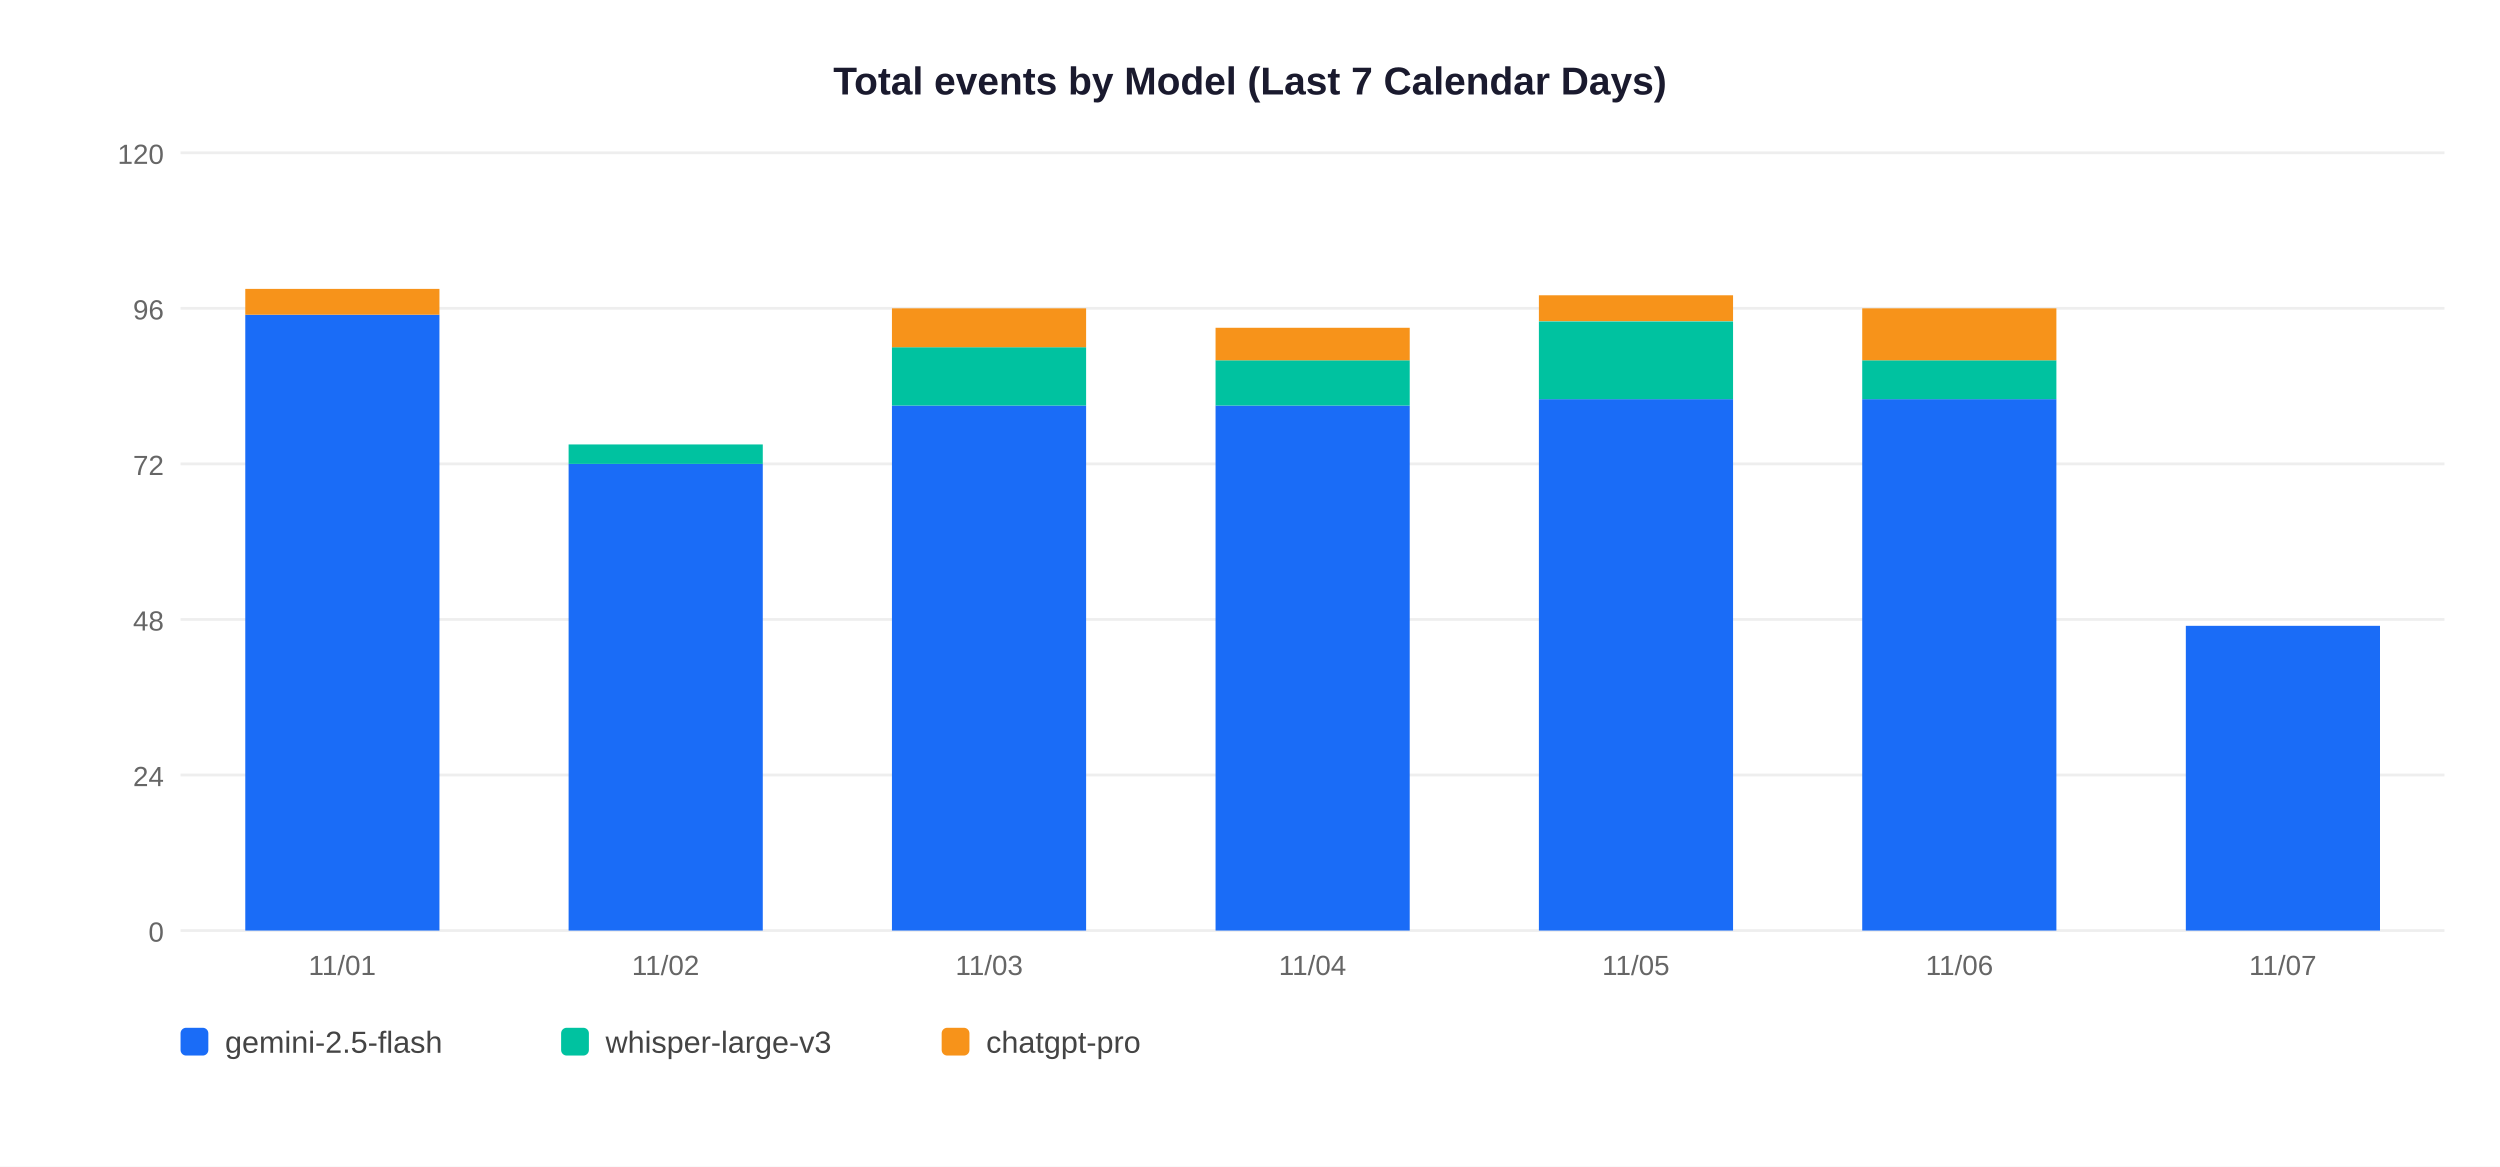
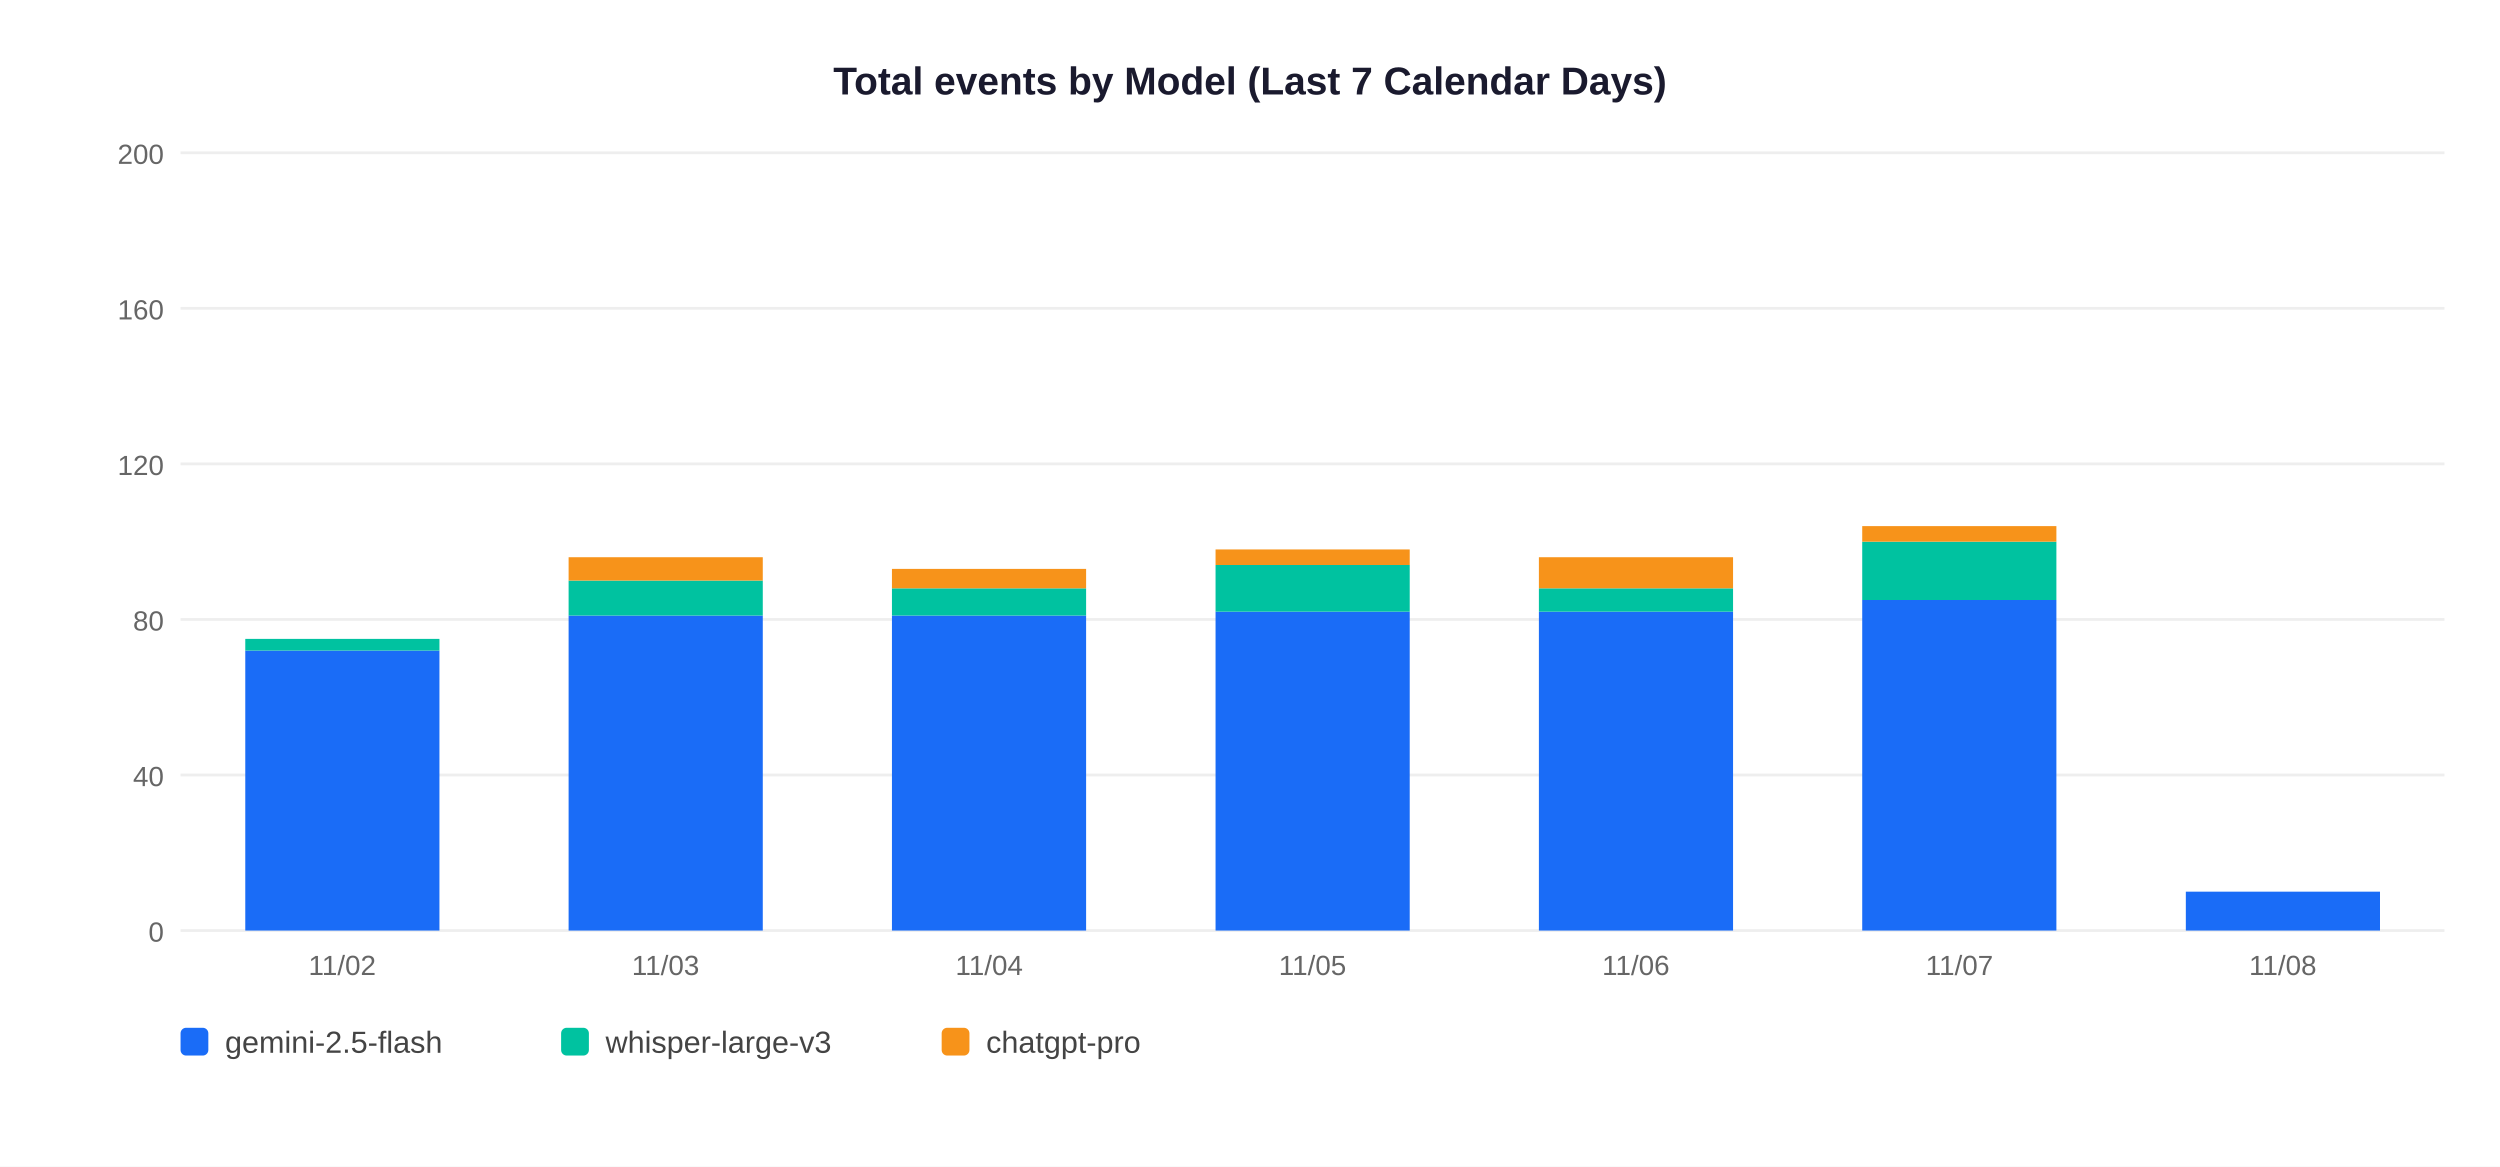
<svg xmlns="http://www.w3.org/2000/svg" width="900" height="420">
  <rect width="900" height="420" fill="white" />
  <text x="450" y="34" text-anchor="middle" font-size="14" font-weight="bold" font-family="Arial,sans-serif" fill="#1a1a2e">Total events by Model (Last 7 Calendar Days)</text>
  <line x1="65" y1="335" x2="880" y2="335" stroke="#EEEEEE" stroke-width="1" />
  <text x="59" y="339" text-anchor="end" font-size="10" font-family="Arial,sans-serif" fill="#666">0</text>
  <line x1="65" y1="279" x2="880" y2="279" stroke="#EEEEEE" stroke-width="1" />
-   <text x="59" y="283" text-anchor="end" font-size="10" font-family="Arial,sans-serif" fill="#666">24</text>
+   <text x="59" y="283" text-anchor="end" font-size="10" font-family="Arial,sans-serif" fill="#666">40</text>
  <line x1="65" y1="223" x2="880" y2="223" stroke="#EEEEEE" stroke-width="1" />
-   <text x="59" y="227" text-anchor="end" font-size="10" font-family="Arial,sans-serif" fill="#666">48</text>
+   <text x="59" y="227" text-anchor="end" font-size="10" font-family="Arial,sans-serif" fill="#666">80</text>
  <line x1="65" y1="167" x2="880" y2="167" stroke="#EEEEEE" stroke-width="1" />
-   <text x="59" y="171" text-anchor="end" font-size="10" font-family="Arial,sans-serif" fill="#666">72</text>
+   <text x="59" y="171" text-anchor="end" font-size="10" font-family="Arial,sans-serif" fill="#666">120</text>
  <line x1="65" y1="111" x2="880" y2="111" stroke="#EEEEEE" stroke-width="1" />
-   <text x="59" y="115" text-anchor="end" font-size="10" font-family="Arial,sans-serif" fill="#666">96</text>
+   <text x="59" y="115" text-anchor="end" font-size="10" font-family="Arial,sans-serif" fill="#666">160</text>
  <line x1="65" y1="55" x2="880" y2="55" stroke="#EEEEEE" stroke-width="1" />
-   <text x="59" y="59" text-anchor="end" font-size="10" font-family="Arial,sans-serif" fill="#666">120</text>
-   <rect x="88.3" y="113.3" width="69.9" height="221.7" fill="#1A6CF7" />
-   <rect x="88.3" y="104.0" width="69.9" height="9.3" fill="#F7931A" />
-   <text x="123.2" y="351" text-anchor="middle" font-size="10" font-family="Arial,sans-serif" fill="#666">11/01</text>
-   <rect x="204.7" y="167.0" width="69.9" height="168.0" fill="#1A6CF7" />
-   <rect x="204.7" y="160.0" width="69.9" height="7.0" fill="#00C2A0" />
-   <text x="239.6" y="351" text-anchor="middle" font-size="10" font-family="Arial,sans-serif" fill="#666">11/02</text>
-   <rect x="321.1" y="146.0" width="69.9" height="189.0" fill="#1A6CF7" />
-   <rect x="321.1" y="125.0" width="69.9" height="21.0" fill="#00C2A0" />
-   <rect x="321.1" y="111.0" width="69.9" height="14.0" fill="#F7931A" />
-   <text x="356.1" y="351" text-anchor="middle" font-size="10" font-family="Arial,sans-serif" fill="#666">11/03</text>
-   <rect x="437.6" y="146.0" width="69.9" height="189.0" fill="#1A6CF7" />
-   <rect x="437.6" y="129.7" width="69.9" height="16.3" fill="#00C2A0" />
-   <rect x="437.6" y="118.0" width="69.9" height="11.7" fill="#F7931A" />
-   <text x="472.5" y="351" text-anchor="middle" font-size="10" font-family="Arial,sans-serif" fill="#666">11/04</text>
-   <rect x="554.0" y="143.7" width="69.9" height="191.3" fill="#1A6CF7" />
-   <rect x="554.0" y="115.7" width="69.9" height="28.0" fill="#00C2A0" />
-   <rect x="554.0" y="106.3" width="69.9" height="9.3" fill="#F7931A" />
-   <text x="588.9" y="351" text-anchor="middle" font-size="10" font-family="Arial,sans-serif" fill="#666">11/05</text>
-   <rect x="670.4" y="143.7" width="69.9" height="191.3" fill="#1A6CF7" />
-   <rect x="670.4" y="129.7" width="69.9" height="14.0" fill="#00C2A0" />
-   <rect x="670.4" y="111.0" width="69.9" height="18.7" fill="#F7931A" />
-   <text x="705.4" y="351" text-anchor="middle" font-size="10" font-family="Arial,sans-serif" fill="#666">11/06</text>
-   <rect x="786.9" y="225.3" width="69.9" height="109.7" fill="#1A6CF7" />
-   <text x="821.8" y="351" text-anchor="middle" font-size="10" font-family="Arial,sans-serif" fill="#666">11/07</text>
+   <text x="59" y="59" text-anchor="end" font-size="10" font-family="Arial,sans-serif" fill="#666">200</text>
+   <rect x="88.3" y="234.2" width="69.9" height="100.8" fill="#1A6CF7" />
+   <rect x="88.3" y="230.0" width="69.9" height="4.2" fill="#00C2A0" />
+   <text x="123.2" y="351" text-anchor="middle" font-size="10" font-family="Arial,sans-serif" fill="#666">11/02</text>
+   <rect x="204.7" y="221.6" width="69.9" height="113.4" fill="#1A6CF7" />
+   <rect x="204.7" y="209.0" width="69.9" height="12.6" fill="#00C2A0" />
+   <rect x="204.7" y="200.6" width="69.9" height="8.4" fill="#F7931A" />
+   <text x="239.6" y="351" text-anchor="middle" font-size="10" font-family="Arial,sans-serif" fill="#666">11/03</text>
+   <rect x="321.1" y="221.6" width="69.9" height="113.4" fill="#1A6CF7" />
+   <rect x="321.1" y="211.8" width="69.9" height="9.8" fill="#00C2A0" />
+   <rect x="321.1" y="204.8" width="69.9" height="7.0" fill="#F7931A" />
+   <text x="356.1" y="351" text-anchor="middle" font-size="10" font-family="Arial,sans-serif" fill="#666">11/04</text>
+   <rect x="437.6" y="220.2" width="69.9" height="114.8" fill="#1A6CF7" />
+   <rect x="437.6" y="203.4" width="69.9" height="16.8" fill="#00C2A0" />
+   <rect x="437.6" y="197.8" width="69.9" height="5.6" fill="#F7931A" />
+   <text x="472.5" y="351" text-anchor="middle" font-size="10" font-family="Arial,sans-serif" fill="#666">11/05</text>
+   <rect x="554.0" y="220.2" width="69.9" height="114.8" fill="#1A6CF7" />
+   <rect x="554.0" y="211.8" width="69.9" height="8.4" fill="#00C2A0" />
+   <rect x="554.0" y="200.6" width="69.9" height="11.2" fill="#F7931A" />
+   <text x="588.9" y="351" text-anchor="middle" font-size="10" font-family="Arial,sans-serif" fill="#666">11/06</text>
+   <rect x="670.4" y="216.0" width="69.9" height="119.0" fill="#1A6CF7" />
+   <rect x="670.4" y="195.0" width="69.9" height="21.0" fill="#00C2A0" />
+   <rect x="670.4" y="189.4" width="69.9" height="5.6" fill="#F7931A" />
+   <text x="705.4" y="351" text-anchor="middle" font-size="10" font-family="Arial,sans-serif" fill="#666">11/07</text>
+   <rect x="786.9" y="321.0" width="69.9" height="14.0" fill="#1A6CF7" />
+   <text x="821.8" y="351" text-anchor="middle" font-size="10" font-family="Arial,sans-serif" fill="#666">11/08</text>
  <rect x="65" y="370" width="10" height="10" rx="2" fill="#1A6CF7" />
  <text x="81" y="379" font-size="11" font-family="Arial,sans-serif" fill="#444">gemini-2.5-flash</text>
  <rect x="202" y="370" width="10" height="10" rx="2" fill="#00C2A0" />
  <text x="218" y="379" font-size="11" font-family="Arial,sans-serif" fill="#444">whisper-large-v3</text>
  <rect x="339" y="370" width="10" height="10" rx="2" fill="#F7931A" />
  <text x="355" y="379" font-size="11" font-family="Arial,sans-serif" fill="#444">chatgpt-pro</text>
</svg>
